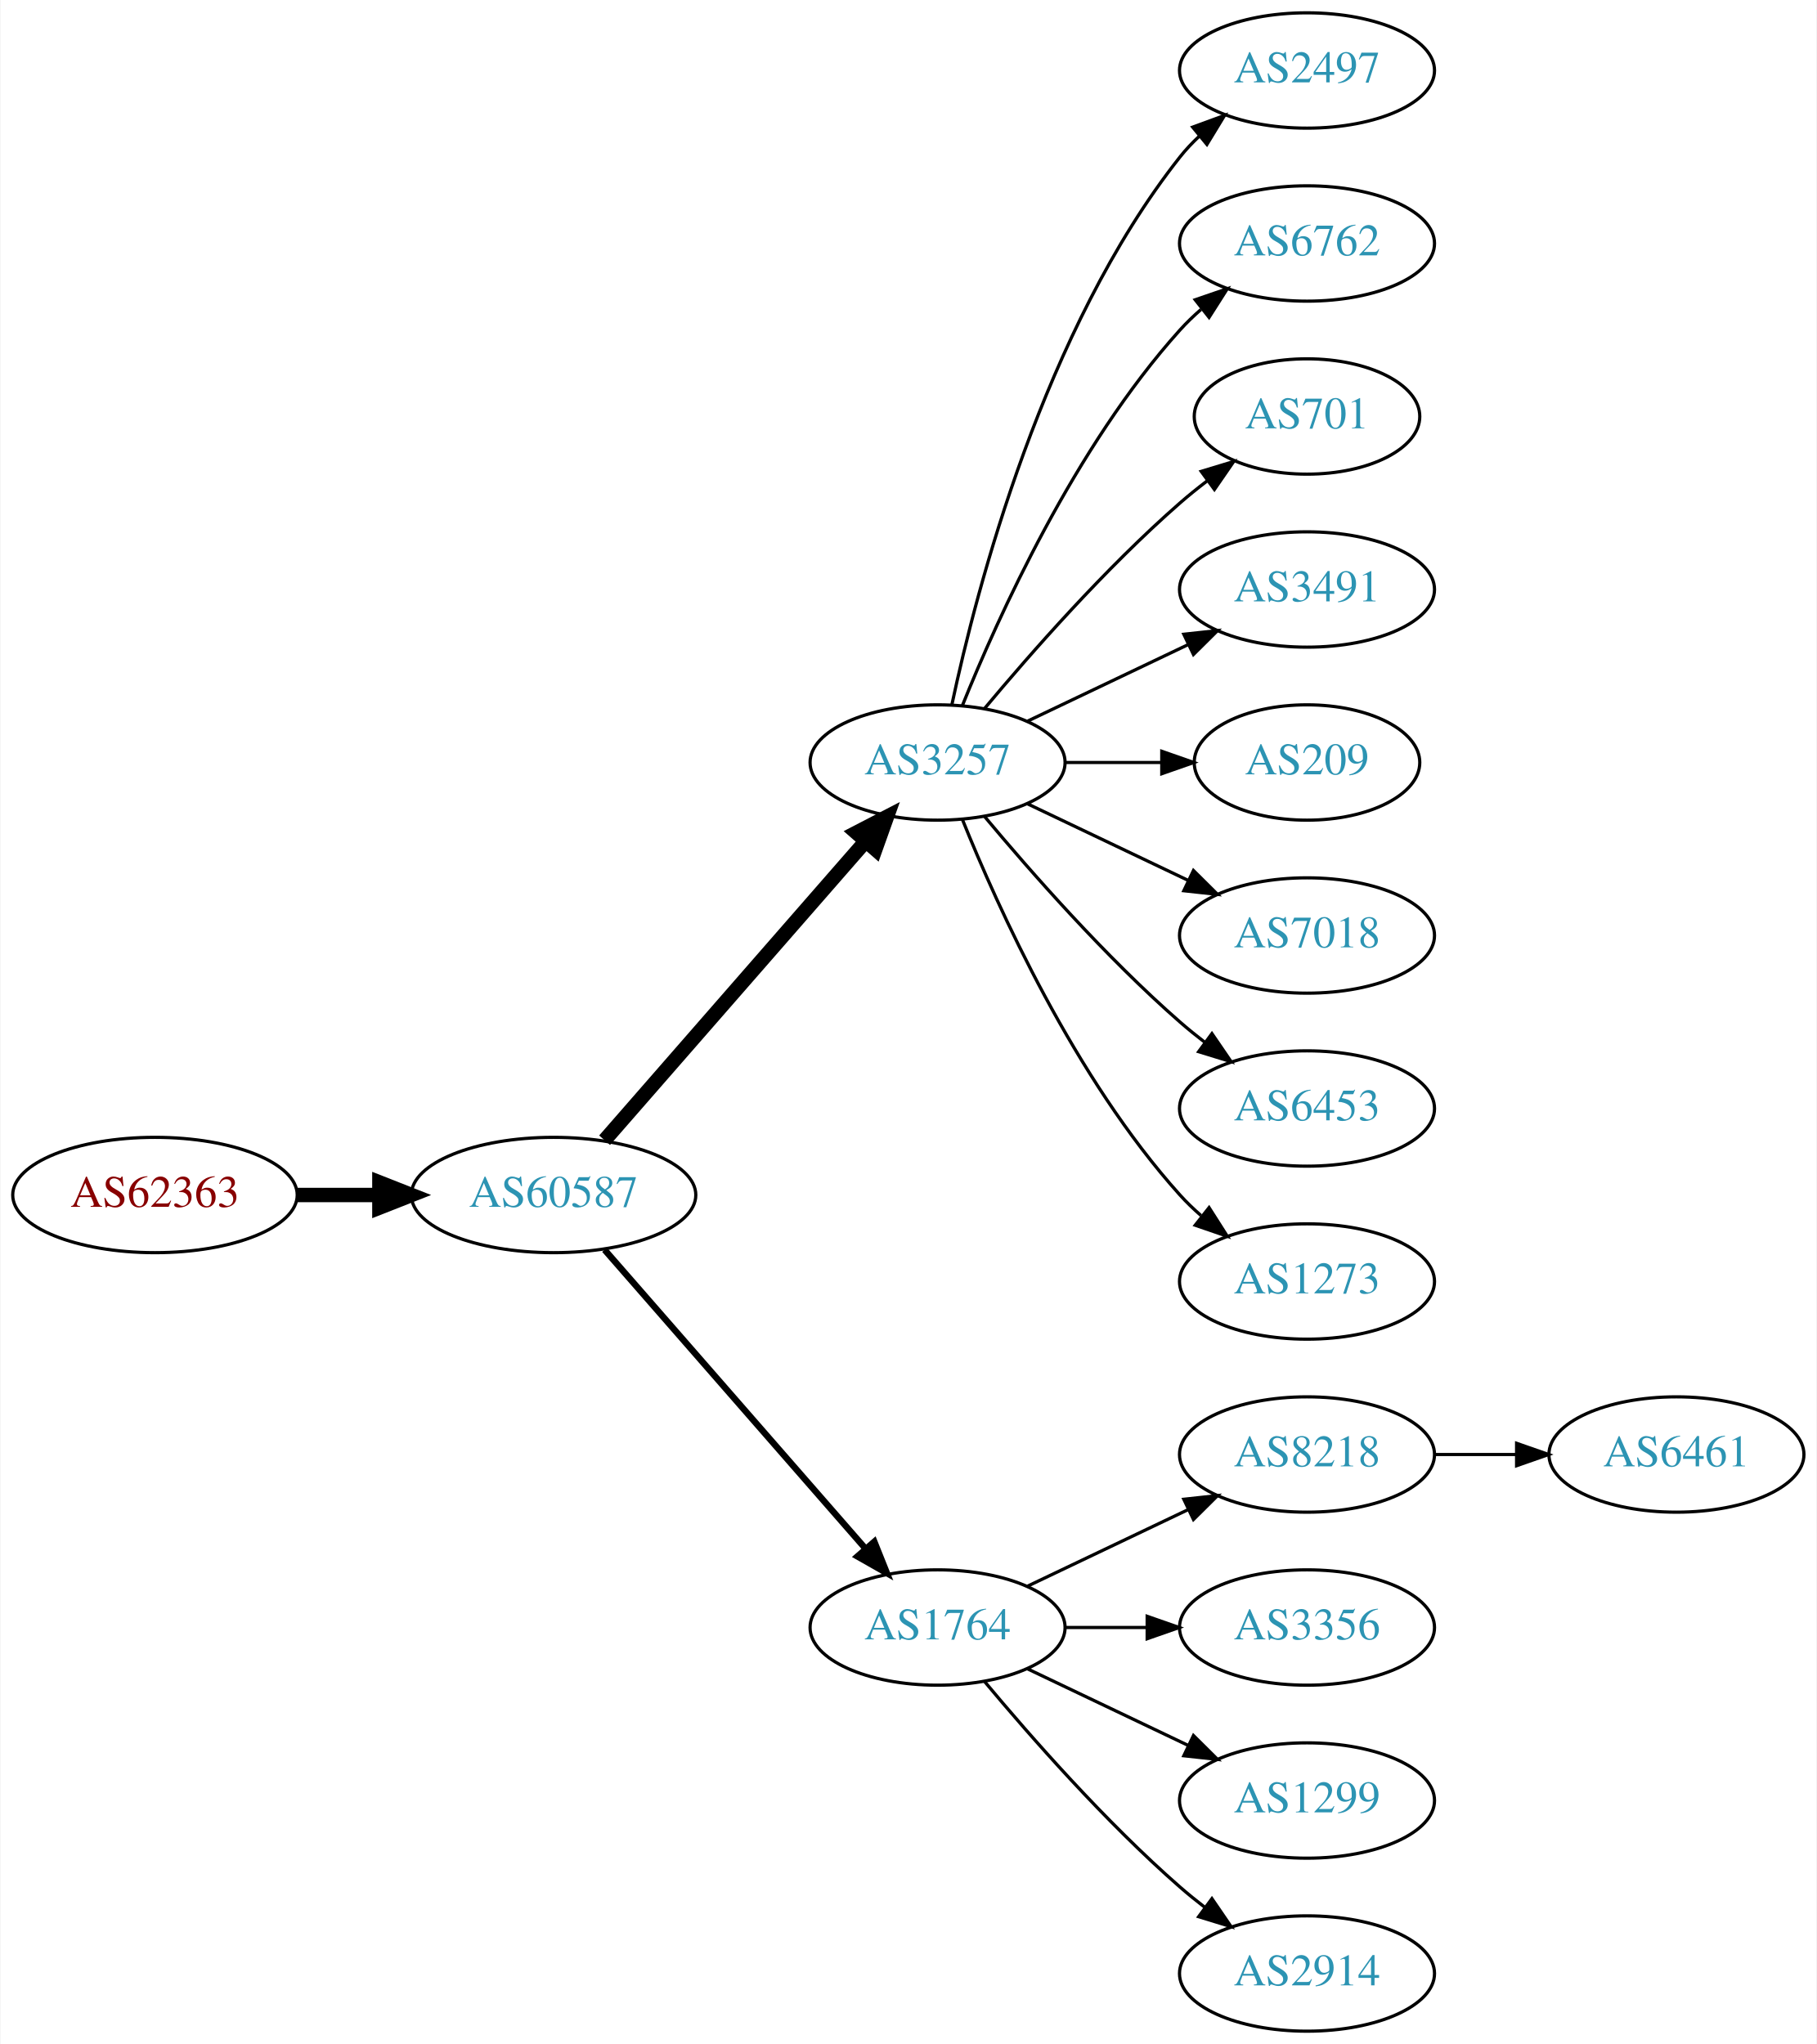
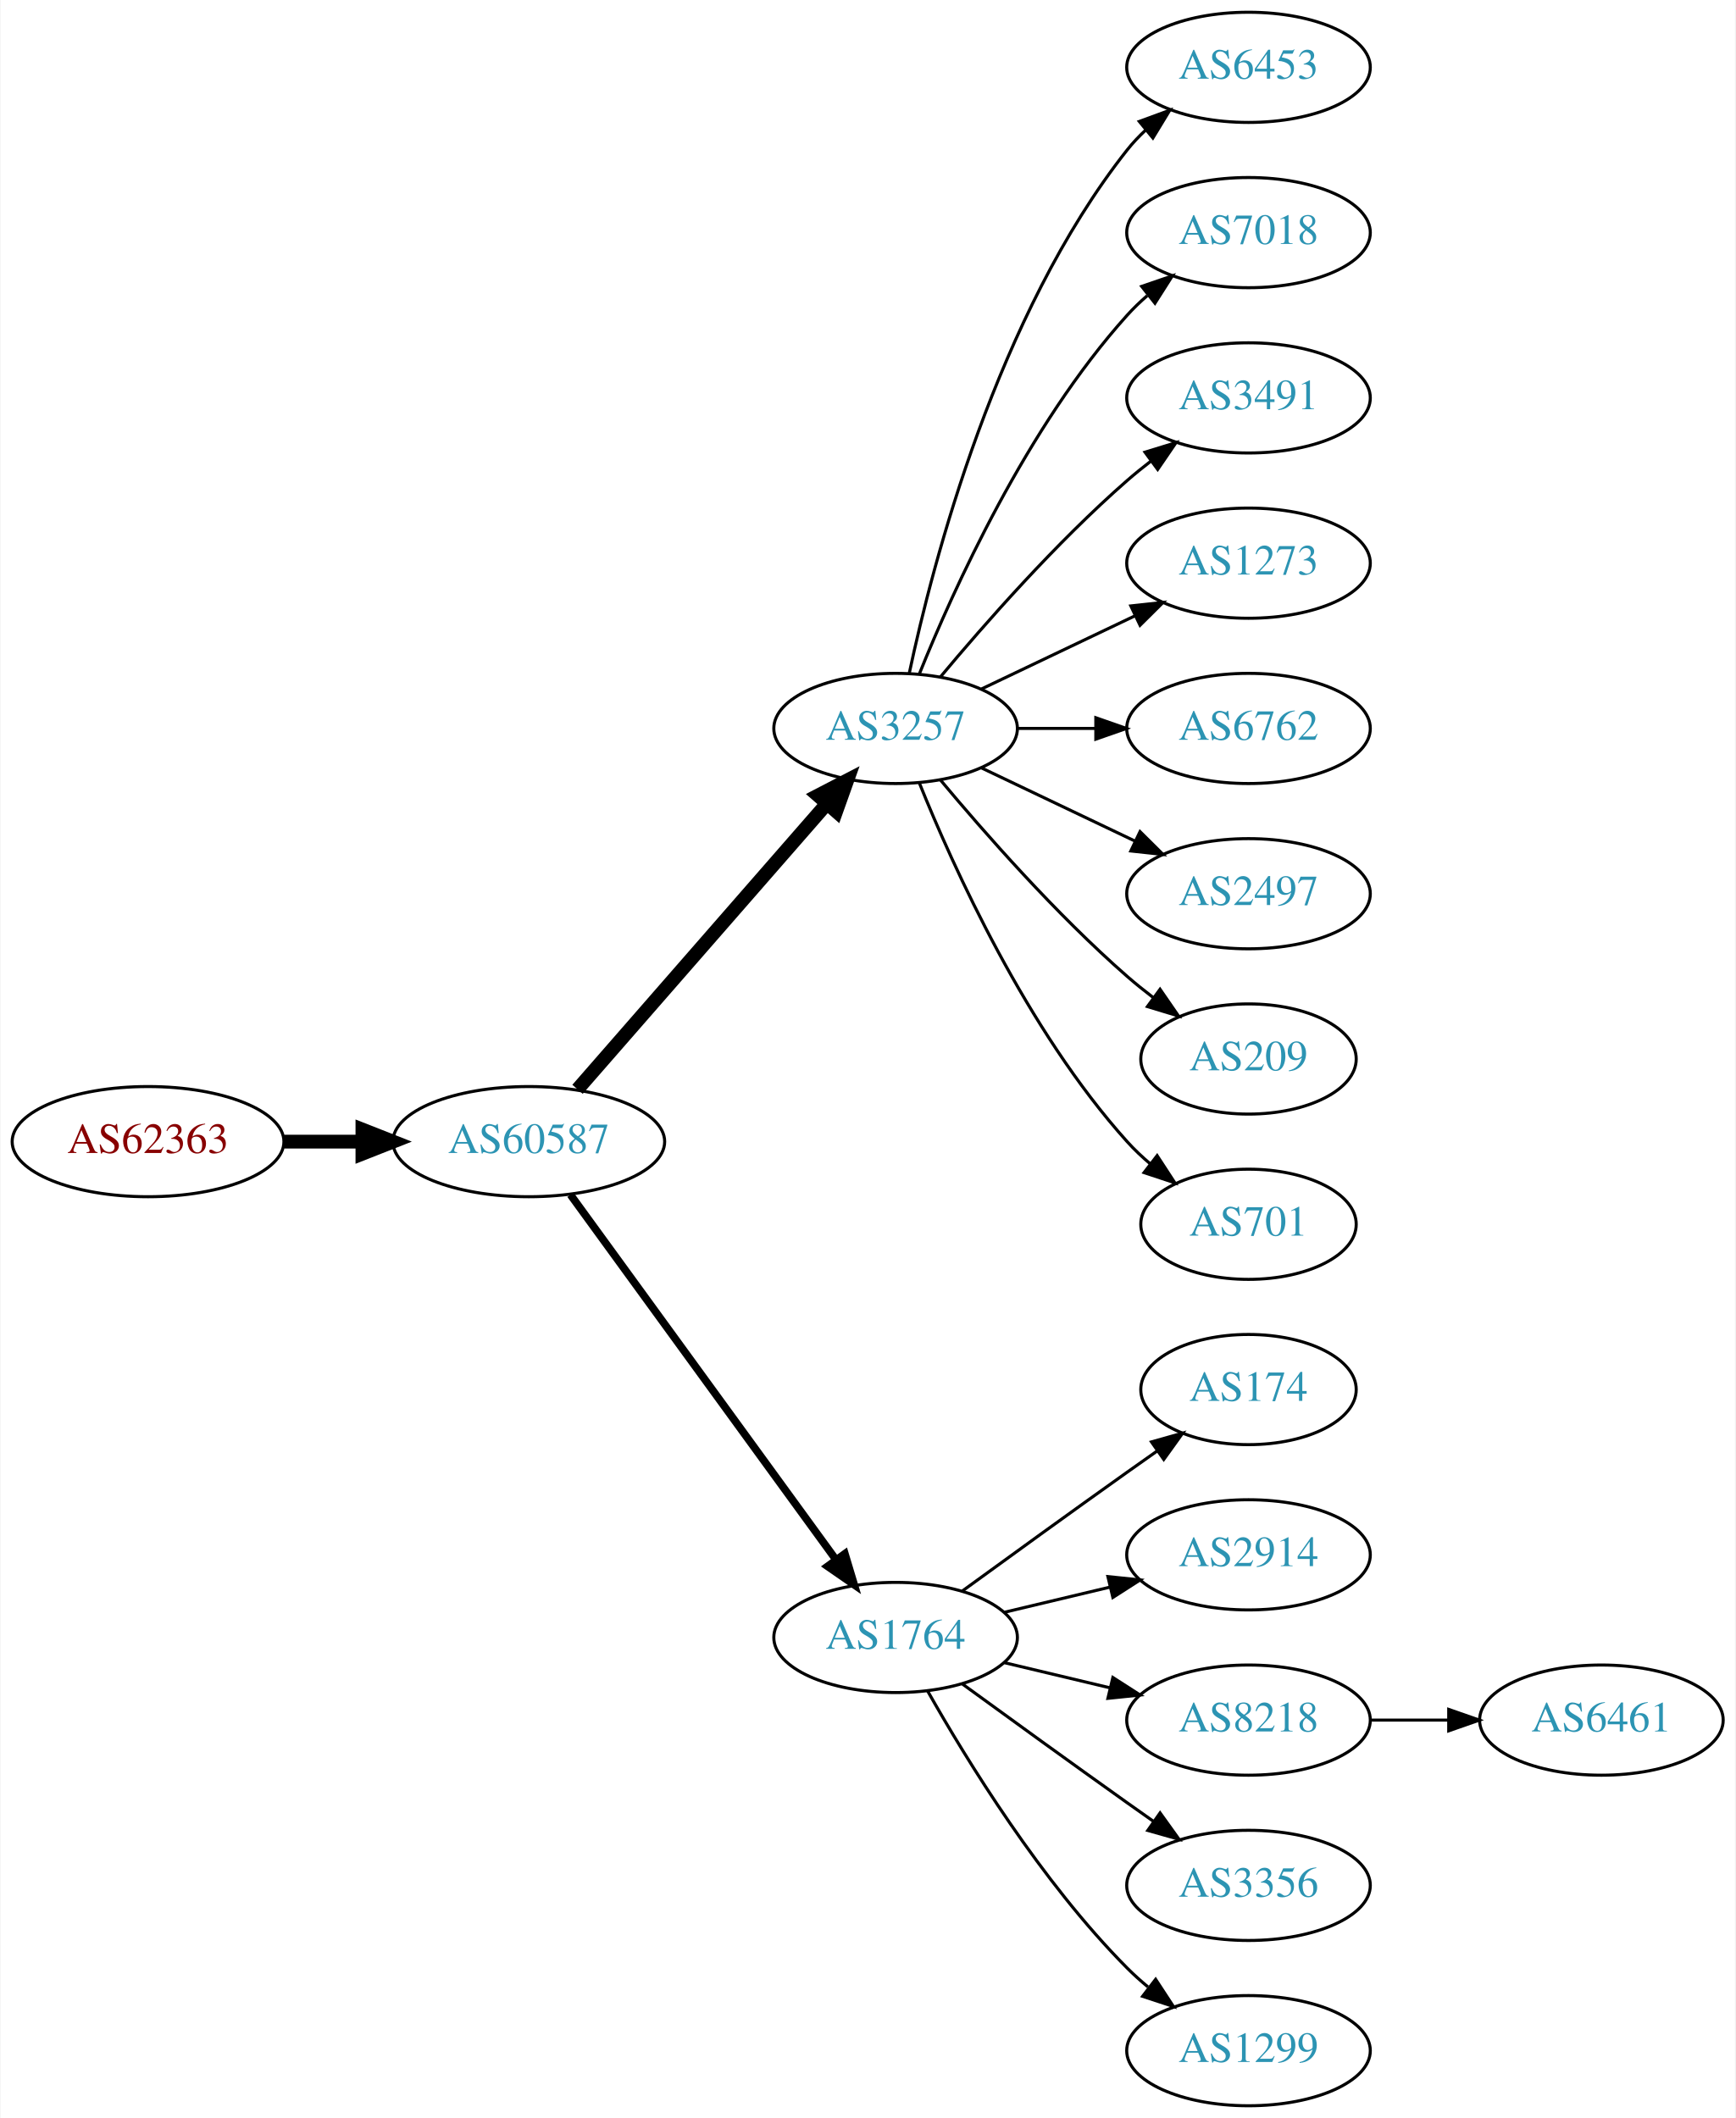
- <svg xmlns="http://www.w3.org/2000/svg" xmlns:xlink="http://www.w3.org/1999/xlink" width="567pt" height="638pt" viewBox="0.00 0.00 566.66 638.00">
-   <g id="graph0" class="graph" transform="scale(1 1) rotate(0) translate(4 634)">
-     <polygon fill="white" stroke="none" points="-4,4 -4,-634 562.663,-634 562.663,4 -4,4" />
+ <svg xmlns="http://www.w3.org/2000/svg" xmlns:xlink="http://www.w3.org/1999/xlink" width="567pt" height="692pt" viewBox="0.00 0.00 566.66 692.00">
+   <g id="graph0" class="graph" transform="scale(1 1) rotate(0) translate(4 688)">
+     <polygon fill="white" stroke="none" points="-4,4 -4,-688 562.663,-688 562.663,4 -4,4" />
    <g id="node1" class="node">
      <g id="a_node1">
        <a xlink:href="/asn/62363" xlink:title="AS62363 ~ Ertl &amp; Gross OG [AT]">
-           <ellipse fill="#ffffff" stroke="black" cx="44.196" cy="-261" rx="44.393" ry="18" />
-           <text text-anchor="middle" x="44.196" y="-257.3" font-family="Times,serif" font-size="14.00" fill="#880000">AS62363</text>
+           <ellipse fill="#ffffff" stroke="black" cx="44.196" cy="-315" rx="44.393" ry="18" />
+           <text text-anchor="middle" x="44.196" y="-311.3" font-family="Times,serif" font-size="14.00" fill="#880000">AS62363</text>
        </a>
      </g>
    </g>
    <g id="node2" class="node">
      <g id="a_node2">
        <a xlink:href="/asn/60587" xlink:title="AS60587 ~ XINON GmbH [AT]">
-           <ellipse fill="#ffffff" stroke="black" cx="168.588" cy="-261" rx="44.393" ry="18" />
-           <text text-anchor="middle" x="168.588" y="-257.3" font-family="Times,serif" font-size="14.00" fill="#2c94b3">AS60587</text>
+           <ellipse fill="#ffffff" stroke="black" cx="168.588" cy="-315" rx="44.393" ry="18" />
+           <text text-anchor="middle" x="168.588" y="-311.3" font-family="Times,serif" font-size="14.00" fill="#2c94b3">AS60587</text>
        </a>
      </g>
    </g>
    <g id="edge1" class="edge">
-       <path fill="none" stroke="black" stroke-width="4.5" d="M88.692,-261C96.898,-261 105.569,-261 114.041,-261" />
-       <polygon fill="black" stroke="black" stroke-width="4.5" points="114.233,-264.938 124.233,-261 114.233,-257.063 114.233,-264.938" />
+       <path fill="none" stroke="black" stroke-width="4.5" d="M88.692,-315C96.898,-315 105.569,-315 114.041,-315" />
+       <polygon fill="black" stroke="black" stroke-width="4.5" points="114.233,-318.938 124.233,-315 114.233,-311.063 114.233,-318.938" />
    </g>
    <g id="node3" class="node">
      <g id="a_node3">
        <a xlink:href="/asn/3257" xlink:title="AS3257 ~ GTT [DE]">
-           <ellipse fill="#ffffff" stroke="black" cx="288.431" cy="-396" rx="39.794" ry="18" />
-           <text text-anchor="middle" x="288.431" y="-392.3" font-family="Times,serif" font-size="14.00" fill="#2c94b3">AS3257</text>
+           <ellipse fill="#ffffff" stroke="black" cx="288.431" cy="-450" rx="39.794" ry="18" />
+           <text text-anchor="middle" x="288.431" y="-446.3" font-family="Times,serif" font-size="14.00" fill="#2c94b3">AS3257</text>
        </a>
      </g>
    </g>
    <g id="edge2" class="edge">
-       <path fill="none" stroke="black" stroke-width="4.5" d="M184.513,-278.098C205.056,-301.631 242.175,-344.155 265.771,-371.187" />
-       <polygon fill="black" stroke="black" stroke-width="4.5" points="263.085,-374.097 272.627,-379.041 269.017,-368.918 263.085,-374.097" />
+       <path fill="none" stroke="black" stroke-width="4.5" d="M184.513,-332.098C205.056,-355.631 242.175,-398.155 265.771,-425.187" />
+       <polygon fill="black" stroke="black" stroke-width="4.5" points="263.085,-428.097 272.627,-433.041 269.017,-422.918 263.085,-428.097" />
    </g>
    <g id="node4" class="node">
      <g id="a_node4">
        <a xlink:href="/asn/1764" xlink:title="AS1764 ~ NEXTLAYER-AS [AT]">
-           <ellipse fill="#ffffff" stroke="black" cx="288.431" cy="-126" rx="39.794" ry="18" />
-           <text text-anchor="middle" x="288.431" y="-122.3" font-family="Times,serif" font-size="14.00" fill="#2c94b3">AS1764</text>
+           <ellipse fill="#ffffff" stroke="black" cx="288.431" cy="-153" rx="39.794" ry="18" />
+           <text text-anchor="middle" x="288.431" y="-149.3" font-family="Times,serif" font-size="14.00" fill="#2c94b3">AS1764</text>
        </a>
      </g>
    </g>
    <g id="edge3" class="edge">
-       <path fill="none" stroke="black" stroke-width="2" d="M184.513,-243.902C205.056,-220.369 242.175,-177.845 265.771,-150.813" />
-       <polygon fill="black" stroke="black" stroke-width="2" points="268.688,-152.794 272.627,-142.959 263.414,-148.191 268.688,-152.794" />
+       <path fill="none" stroke="black" stroke-width="2.5" d="M182.199,-297.663C203.02,-269.04 244.683,-211.767 268.871,-178.514" />
+       <polygon fill="black" stroke="black" stroke-width="2.5" points="271.858,-180.358 274.91,-170.212 266.197,-176.24 271.858,-180.358" />
    </g>
    <g id="node5" class="node">
      <g id="a_node5">
-         <a xlink:href="/asn/2497" xlink:title="AS2497 ~ Internet Initiative Japan Inc. [JP]">
-           <ellipse fill="#ffffff" stroke="black" cx="403.724" cy="-612" rx="39.794" ry="18" />
-           <text text-anchor="middle" x="403.724" y="-608.3" font-family="Times,serif" font-size="14.00" fill="#2c94b3">AS2497</text>
+         <a xlink:href="/asn/6453" xlink:title="AS6453 ~ TATA COMMUNICATIONS (AMERICA) INC [US]">
+           <ellipse fill="#ffffff" stroke="black" cx="403.724" cy="-666" rx="39.794" ry="18" />
+           <text text-anchor="middle" x="403.724" y="-662.3" font-family="Times,serif" font-size="14.00" fill="#2c94b3">AS6453</text>
        </a>
      </g>
    </g>
    <g id="edge4" class="edge">
-       <path fill="none" stroke="black" d="M292.921,-414.16C300.552,-450.03 321.544,-531.155 364.077,-585 365.885,-587.288 367.937,-589.462 370.132,-591.51" />
-       <polygon fill="black" stroke="black" points="368.043,-594.323 377.992,-597.966 372.486,-588.914 368.043,-594.323" />
+       <path fill="none" stroke="black" d="M292.921,-468.16C300.552,-504.03 321.544,-585.155 364.077,-639 365.885,-641.288 367.937,-643.462 370.132,-645.51" />
+       <polygon fill="black" stroke="black" points="368.043,-648.323 377.992,-651.966 372.486,-642.914 368.043,-648.323" />
    </g>
    <g id="node6" class="node">
      <g id="a_node6">
-         <a xlink:href="/asn/6762" xlink:title="AS6762 ~ TELECOM ITALIA SPARKLE S.p.A. [IT]">
-           <ellipse fill="#ffffff" stroke="black" cx="403.724" cy="-558" rx="39.794" ry="18" />
-           <text text-anchor="middle" x="403.724" y="-554.3" font-family="Times,serif" font-size="14.00" fill="#2c94b3">AS6762</text>
+         <a xlink:href="/asn/7018" xlink:title="AS7018 ~ AT&amp;T Services, Inc. [US]">
+           <ellipse fill="#ffffff" stroke="black" cx="403.724" cy="-612" rx="39.794" ry="18" />
+           <text text-anchor="middle" x="403.724" y="-608.3" font-family="Times,serif" font-size="14.00" fill="#2c94b3">AS7018</text>
        </a>
      </g>
    </g>
    <g id="edge5" class="edge">
-       <path fill="none" stroke="black" d="M296.179,-413.787C307.23,-441.243 331.283,-494.578 364.077,-531 366.08,-533.224 368.298,-535.363 370.631,-537.397" />
-       <polygon fill="black" stroke="black" points="368.829,-540.433 378.85,-543.873 373.161,-534.935 368.829,-540.433" />
+       <path fill="none" stroke="black" d="M296.179,-467.787C307.23,-495.243 331.283,-548.578 364.077,-585 366.08,-587.224 368.298,-589.363 370.631,-591.397" />
+       <polygon fill="black" stroke="black" points="368.829,-594.433 378.85,-597.873 373.161,-588.935 368.829,-594.433" />
    </g>
    <g id="node7" class="node">
      <g id="a_node7">
-         <a xlink:href="/asn/701" xlink:title="AS701 ~ UUNET [US]">
-           <ellipse fill="#ffffff" stroke="black" cx="403.724" cy="-504" rx="35.194" ry="18" />
-           <text text-anchor="middle" x="403.724" y="-500.3" font-family="Times,serif" font-size="14.00" fill="#2c94b3">AS701</text>
+         <a xlink:href="/asn/3491" xlink:title="AS3491 ~ PCCW Global, Inc. [US]">
+           <ellipse fill="#ffffff" stroke="black" cx="403.724" cy="-558" rx="39.794" ry="18" />
+           <text text-anchor="middle" x="403.724" y="-554.3" font-family="Times,serif" font-size="14.00" fill="#2c94b3">AS3491</text>
        </a>
      </g>
    </g>
    <g id="edge6" class="edge">
-       <path fill="none" stroke="black" d="M303.061,-412.817C317.343,-429.929 340.89,-456.745 364.077,-477 366.747,-479.332 369.62,-481.648 372.55,-483.886" />
-       <polygon fill="black" stroke="black" points="370.701,-486.87 380.841,-489.939 374.828,-481.216 370.701,-486.87" />
+       <path fill="none" stroke="black" d="M303.061,-466.817C317.343,-483.929 340.89,-510.745 364.077,-531 366.543,-533.154 369.182,-535.294 371.879,-537.372" />
+       <polygon fill="black" stroke="black" points="369.904,-540.264 380.033,-543.37 374.052,-534.625 369.904,-540.264" />
    </g>
    <g id="node8" class="node">
      <g id="a_node8">
-         <a xlink:href="/asn/3491" xlink:title="AS3491 ~ PCCW Global, Inc. [US]">
-           <ellipse fill="#ffffff" stroke="black" cx="403.724" cy="-450" rx="39.794" ry="18" />
-           <text text-anchor="middle" x="403.724" y="-446.3" font-family="Times,serif" font-size="14.00" fill="#2c94b3">AS3491</text>
+         <a xlink:href="/asn/1273" xlink:title="AS1273 ~ Vodafone Group PLC [EU]">
+           <ellipse fill="#ffffff" stroke="black" cx="403.724" cy="-504" rx="39.794" ry="18" />
+           <text text-anchor="middle" x="403.724" y="-500.3" font-family="Times,serif" font-size="14.00" fill="#2c94b3">AS1273</text>
        </a>
      </g>
    </g>
    <g id="edge7" class="edge">
-       <path fill="none" stroke="black" d="M316.567,-408.934C331.561,-416.081 350.382,-425.052 366.605,-432.785" />
-       <polygon fill="black" stroke="black" points="365.276,-436.028 375.809,-437.171 368.288,-429.709 365.276,-436.028" />
+       <path fill="none" stroke="black" d="M316.567,-462.934C331.561,-470.081 350.382,-479.052 366.605,-486.785" />
+       <polygon fill="black" stroke="black" points="365.276,-490.028 375.809,-491.171 368.288,-483.709 365.276,-490.028" />
    </g>
    <g id="node9" class="node">
      <g id="a_node9">
-         <a xlink:href="/asn/209" xlink:title="AS209 ~ CenturyLink Communications, LLC [US]">
-           <ellipse fill="#ffffff" stroke="black" cx="403.724" cy="-396" rx="35.194" ry="18" />
-           <text text-anchor="middle" x="403.724" y="-392.3" font-family="Times,serif" font-size="14.00" fill="#2c94b3">AS209</text>
+         <a xlink:href="/asn/6762" xlink:title="AS6762 ~ TELECOM ITALIA SPARKLE S.p.A. [IT]">
+           <ellipse fill="#ffffff" stroke="black" cx="403.724" cy="-450" rx="39.794" ry="18" />
+           <text text-anchor="middle" x="403.724" y="-446.3" font-family="Times,serif" font-size="14.00" fill="#2c94b3">AS6762</text>
        </a>
      </g>
    </g>
    <g id="edge8" class="edge">
-       <path fill="none" stroke="black" d="M328.103,-396C337.808,-396 348.299,-396 358.262,-396" />
-       <polygon fill="black" stroke="black" points="358.398,-399.5 368.398,-396 358.398,-392.5 358.398,-399.5" />
+       <path fill="none" stroke="black" d="M328.103,-450C336.306,-450 345.07,-450 353.602,-450" />
+       <polygon fill="black" stroke="black" points="353.841,-453.5 363.841,-450 353.841,-446.5 353.841,-453.5" />
    </g>
    <g id="node10" class="node">
      <g id="a_node10">
-         <a xlink:href="/asn/7018" xlink:title="AS7018 ~ AT&amp;T Services, Inc. [US]">
-           <ellipse fill="#ffffff" stroke="black" cx="403.724" cy="-342" rx="39.794" ry="18" />
-           <text text-anchor="middle" x="403.724" y="-338.3" font-family="Times,serif" font-size="14.00" fill="#2c94b3">AS7018</text>
+         <a xlink:href="/asn/2497" xlink:title="AS2497 ~ Internet Initiative Japan Inc. [JP]">
+           <ellipse fill="#ffffff" stroke="black" cx="403.724" cy="-396" rx="39.794" ry="18" />
+           <text text-anchor="middle" x="403.724" y="-392.3" font-family="Times,serif" font-size="14.00" fill="#2c94b3">AS2497</text>
        </a>
      </g>
    </g>
    <g id="edge9" class="edge">
-       <path fill="none" stroke="black" d="M316.567,-383.066C331.561,-375.919 350.382,-366.948 366.605,-359.215" />
-       <polygon fill="black" stroke="black" points="368.288,-362.291 375.809,-354.829 365.276,-355.972 368.288,-362.291" />
+       <path fill="none" stroke="black" d="M316.567,-437.066C331.561,-429.919 350.382,-420.948 366.605,-413.215" />
+       <polygon fill="black" stroke="black" points="368.288,-416.291 375.809,-408.829 365.276,-409.972 368.288,-416.291" />
    </g>
    <g id="node11" class="node">
      <g id="a_node11">
-         <a xlink:href="/asn/6453" xlink:title="AS6453 ~ TATA COMMUNICATIONS (AMERICA) INC [US]">
-           <ellipse fill="#ffffff" stroke="black" cx="403.724" cy="-288" rx="39.794" ry="18" />
-           <text text-anchor="middle" x="403.724" y="-284.3" font-family="Times,serif" font-size="14.00" fill="#2c94b3">AS6453</text>
+         <a xlink:href="/asn/209" xlink:title="AS209 ~ CenturyLink Communications, LLC [US]">
+           <ellipse fill="#ffffff" stroke="black" cx="403.724" cy="-342" rx="35.194" ry="18" />
+           <text text-anchor="middle" x="403.724" y="-338.3" font-family="Times,serif" font-size="14.00" fill="#2c94b3">AS209</text>
        </a>
      </g>
    </g>
    <g id="edge10" class="edge">
-       <path fill="none" stroke="black" d="M303.061,-379.183C317.343,-362.071 340.89,-335.255 364.077,-315 366.543,-312.846 369.182,-310.706 371.879,-308.628" />
-       <polygon fill="black" stroke="black" points="374.052,-311.375 380.033,-302.63 369.904,-305.736 374.052,-311.375" />
+       <path fill="none" stroke="black" d="M303.061,-433.183C317.343,-416.071 340.89,-389.255 364.077,-369 366.747,-366.668 369.62,-364.352 372.55,-362.114" />
+       <polygon fill="black" stroke="black" points="374.828,-364.784 380.841,-356.061 370.701,-359.13 374.828,-364.784" />
    </g>
    <g id="node12" class="node">
      <g id="a_node12">
-         <a xlink:href="/asn/1273" xlink:title="AS1273 ~ Vodafone Group PLC [EU]">
-           <ellipse fill="#ffffff" stroke="black" cx="403.724" cy="-234" rx="39.794" ry="18" />
-           <text text-anchor="middle" x="403.724" y="-230.3" font-family="Times,serif" font-size="14.00" fill="#2c94b3">AS1273</text>
+         <a xlink:href="/asn/701" xlink:title="AS701 ~ UUNET [US]">
+           <ellipse fill="#ffffff" stroke="black" cx="403.724" cy="-288" rx="35.194" ry="18" />
+           <text text-anchor="middle" x="403.724" y="-284.3" font-family="Times,serif" font-size="14.00" fill="#2c94b3">AS701</text>
        </a>
      </g>
    </g>
    <g id="edge11" class="edge">
-       <path fill="none" stroke="black" d="M296.179,-378.213C307.23,-350.757 331.283,-297.422 364.077,-261 366.08,-258.776 368.298,-256.637 370.631,-254.603" />
-       <polygon fill="black" stroke="black" points="373.161,-257.065 378.85,-248.127 368.829,-251.567 373.161,-257.065" />
+       <path fill="none" stroke="black" d="M296.179,-432.213C307.23,-404.757 331.283,-351.422 364.077,-315 366.393,-312.428 368.998,-309.97 371.733,-307.657" />
+       <polygon fill="black" stroke="black" points="373.871,-310.428 379.656,-301.552 369.599,-304.883 373.871,-310.428" />
    </g>
    <g id="node13" class="node">
      <g id="a_node13">
-         <a xlink:href="/asn/8218" xlink:title="AS8218 ~ legacy Neotelecoms [FR]">
-           <ellipse fill="#ffffff" stroke="black" cx="403.724" cy="-180" rx="39.794" ry="18" />
-           <text text-anchor="middle" x="403.724" y="-176.3" font-family="Times,serif" font-size="14.00" fill="#2c94b3">AS8218</text>
+         <a xlink:href="/asn/174" xlink:title="AS174 ~ Cogent Communications [US]">
+           <ellipse fill="#ffffff" stroke="black" cx="403.724" cy="-234" rx="35.194" ry="18" />
+           <text text-anchor="middle" x="403.724" y="-230.3" font-family="Times,serif" font-size="14.00" fill="#2c94b3">AS174</text>
        </a>
      </g>
    </g>
    <g id="edge12" class="edge">
-       <path fill="none" stroke="black" d="M316.567,-138.934C331.561,-146.081 350.382,-155.052 366.605,-162.785" />
-       <polygon fill="black" stroke="black" points="365.276,-166.028 375.809,-167.171 368.288,-159.709 365.276,-166.028" />
+       <path fill="none" stroke="black" d="M310.279,-168.222C325.213,-179.091 345.827,-194.025 364.077,-207 367.288,-209.282 370.657,-211.661 374.011,-214.018" />
+       <polygon fill="black" stroke="black" points="372.023,-216.899 382.222,-219.77 376.039,-211.166 372.023,-216.899" />
    </g>
    <g id="node14" class="node">
      <g id="a_node14">
-         <a xlink:href="/asn/3356" xlink:title="AS3356 ~ Level 3 Parent, LLC [US]">
-           <ellipse fill="#ffffff" stroke="black" cx="403.724" cy="-126" rx="39.794" ry="18" />
-           <text text-anchor="middle" x="403.724" y="-122.3" font-family="Times,serif" font-size="14.00" fill="#2c94b3">AS3356</text>
+         <a xlink:href="/asn/2914" xlink:title="AS2914 ~ NTT America, Inc. [US]">
+           <ellipse fill="#ffffff" stroke="black" cx="403.724" cy="-180" rx="39.794" ry="18" />
+           <text text-anchor="middle" x="403.724" y="-176.3" font-family="Times,serif" font-size="14.00" fill="#2c94b3">AS2914</text>
        </a>
      </g>
    </g>
    <g id="edge13" class="edge">
-       <path fill="none" stroke="black" d="M328.103,-126C336.306,-126 345.07,-126 353.602,-126" />
-       <polygon fill="black" stroke="black" points="353.841,-129.5 363.841,-126 353.841,-122.5 353.841,-129.5" />
+       <path fill="none" stroke="black" d="M324.038,-161.248C334.909,-163.838 347.064,-166.735 358.506,-169.462" />
+       <polygon fill="black" stroke="black" points="357.789,-172.889 368.328,-171.803 359.412,-166.08 357.789,-172.889" />
    </g>
    <g id="node15" class="node">
      <g id="a_node15">
-         <a xlink:href="/asn/1299" xlink:title="AS1299 ~ Telia Carrier [EU]">
-           <ellipse fill="#ffffff" stroke="black" cx="403.724" cy="-72" rx="39.794" ry="18" />
-           <text text-anchor="middle" x="403.724" y="-68.3" font-family="Times,serif" font-size="14.00" fill="#2c94b3">AS1299</text>
+         <a xlink:href="/asn/8218" xlink:title="AS8218 ~ legacy Neotelecoms [FR]">
+           <ellipse fill="#ffffff" stroke="black" cx="403.724" cy="-126" rx="39.794" ry="18" />
+           <text text-anchor="middle" x="403.724" y="-122.3" font-family="Times,serif" font-size="14.00" fill="#2c94b3">AS8218</text>
        </a>
      </g>
    </g>
    <g id="edge14" class="edge">
-       <path fill="none" stroke="black" d="M316.567,-113.066C331.561,-105.919 350.382,-96.948 366.605,-89.215" />
-       <polygon fill="black" stroke="black" points="368.288,-92.291 375.809,-84.829 365.276,-85.972 368.288,-92.291" />
+       <path fill="none" stroke="black" d="M324.038,-144.752C334.909,-142.162 347.064,-139.265 358.506,-136.538" />
+       <polygon fill="black" stroke="black" points="359.412,-139.92 368.328,-134.197 357.789,-133.111 359.412,-139.92" />
    </g>
    <g id="node16" class="node">
      <g id="a_node16">
-         <a xlink:href="/asn/2914" xlink:title="AS2914 ~ NTT America, Inc. [US]">
-           <ellipse fill="#ffffff" stroke="black" cx="403.724" cy="-18" rx="39.794" ry="18" />
-           <text text-anchor="middle" x="403.724" y="-14.3" font-family="Times,serif" font-size="14.00" fill="#2c94b3">AS2914</text>
+         <a xlink:href="/asn/3356" xlink:title="AS3356 ~ Level 3 Parent, LLC [US]">
+           <ellipse fill="#ffffff" stroke="black" cx="403.724" cy="-72" rx="39.794" ry="18" />
+           <text text-anchor="middle" x="403.724" y="-68.3" font-family="Times,serif" font-size="14.00" fill="#2c94b3">AS3356</text>
        </a>
      </g>
    </g>
    <g id="edge15" class="edge">
-       <path fill="none" stroke="black" d="M303.061,-109.183C317.343,-92.071 340.89,-65.255 364.077,-45 366.543,-42.846 369.182,-40.706 371.879,-38.628" />
-       <polygon fill="black" stroke="black" points="374.052,-41.375 380.033,-32.63 369.904,-35.736 374.052,-41.375" />
+       <path fill="none" stroke="black" d="M310.279,-137.778C325.213,-126.909 345.827,-111.975 364.077,-99 366.898,-96.995 369.841,-94.915 372.789,-92.841" />
+       <polygon fill="black" stroke="black" points="374.835,-95.681 381.013,-87.074 370.816,-89.95 374.835,-95.681" />
    </g>
    <g id="node17" class="node">
      <g id="a_node17">
+         <a xlink:href="/asn/1299" xlink:title="AS1299 ~ Telia Carrier [EU]">
+           <ellipse fill="#ffffff" stroke="black" cx="403.724" cy="-18" rx="39.794" ry="18" />
+           <text text-anchor="middle" x="403.724" y="-14.3" font-family="Times,serif" font-size="14.00" fill="#2c94b3">AS1299</text>
+         </a>
+       </g>
+     </g>
+     <g id="edge16" class="edge">
+       <path fill="none" stroke="black" d="M298.891,-135.51C311.672,-112.904 336.105,-73.114 364.077,-45 366.188,-42.879 368.484,-40.812 370.87,-38.829" />
+       <polygon fill="black" stroke="black" points="373.385,-41.31 379.185,-32.444 369.122,-35.758 373.385,-41.31" />
+     </g>
+     <g id="node18" class="node">
+       <g id="a_node18">
        <a xlink:href="/asn/6461" xlink:title="AS6461 ~ Zayo Bandwidth [US]">
-           <ellipse fill="#ffffff" stroke="black" cx="519.017" cy="-180" rx="39.794" ry="18" />
-           <text text-anchor="middle" x="519.017" y="-176.3" font-family="Times,serif" font-size="14.00" fill="#2c94b3">AS6461</text>
-         </a>
-       </g>
-     </g>
-     <g id="edge16" class="edge">
-       <path fill="none" stroke="black" d="M443.396,-180C451.599,-180 460.363,-180 468.895,-180" />
-       <polygon fill="black" stroke="black" points="469.134,-183.5 479.134,-180 469.134,-176.5 469.134,-183.5" />
+           <ellipse fill="#ffffff" stroke="black" cx="519.017" cy="-126" rx="39.794" ry="18" />
+           <text text-anchor="middle" x="519.017" y="-122.3" font-family="Times,serif" font-size="14.00" fill="#2c94b3">AS6461</text>
+         </a>
+       </g>
+     </g>
+     <g id="edge17" class="edge">
+       <path fill="none" stroke="black" d="M443.396,-126C451.599,-126 460.363,-126 468.895,-126" />
+       <polygon fill="black" stroke="black" points="469.134,-129.5 479.134,-126 469.134,-122.5 469.134,-129.5" />
    </g>
  </g>
</svg>
